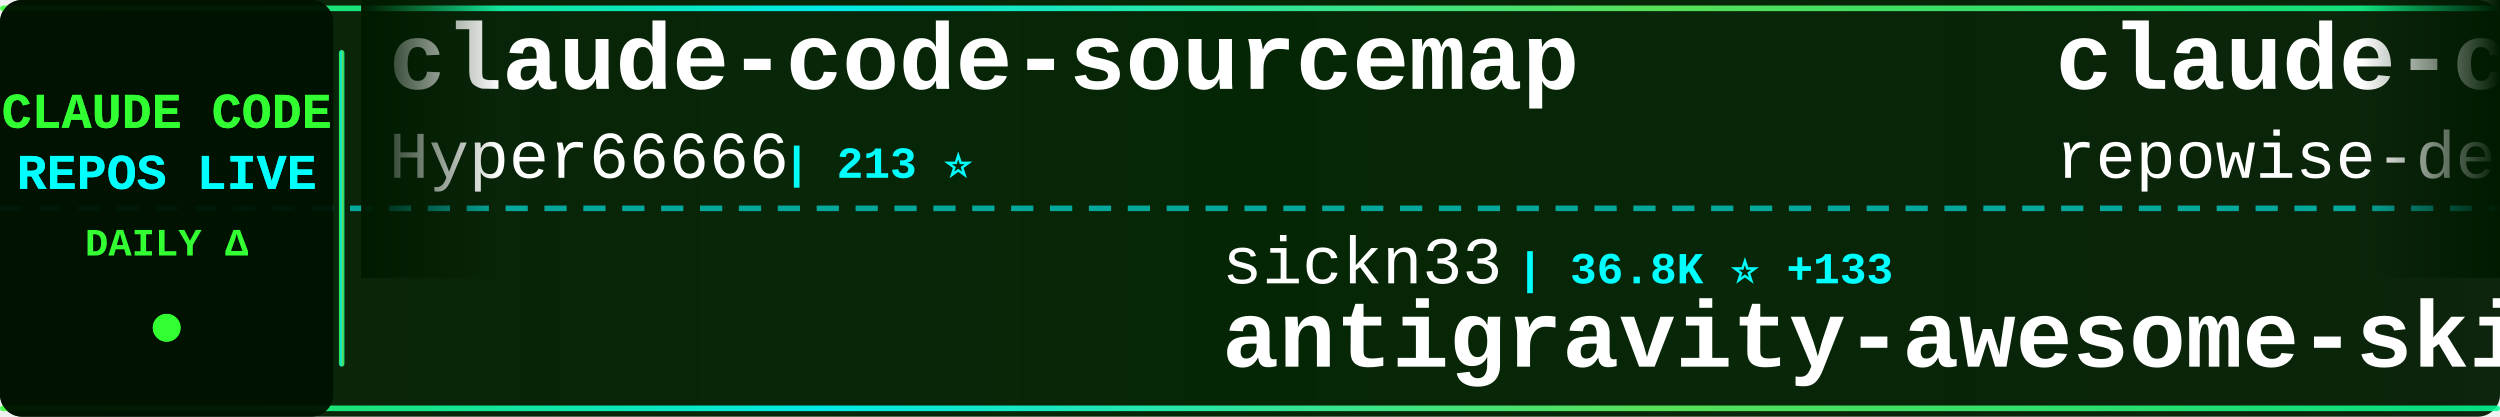
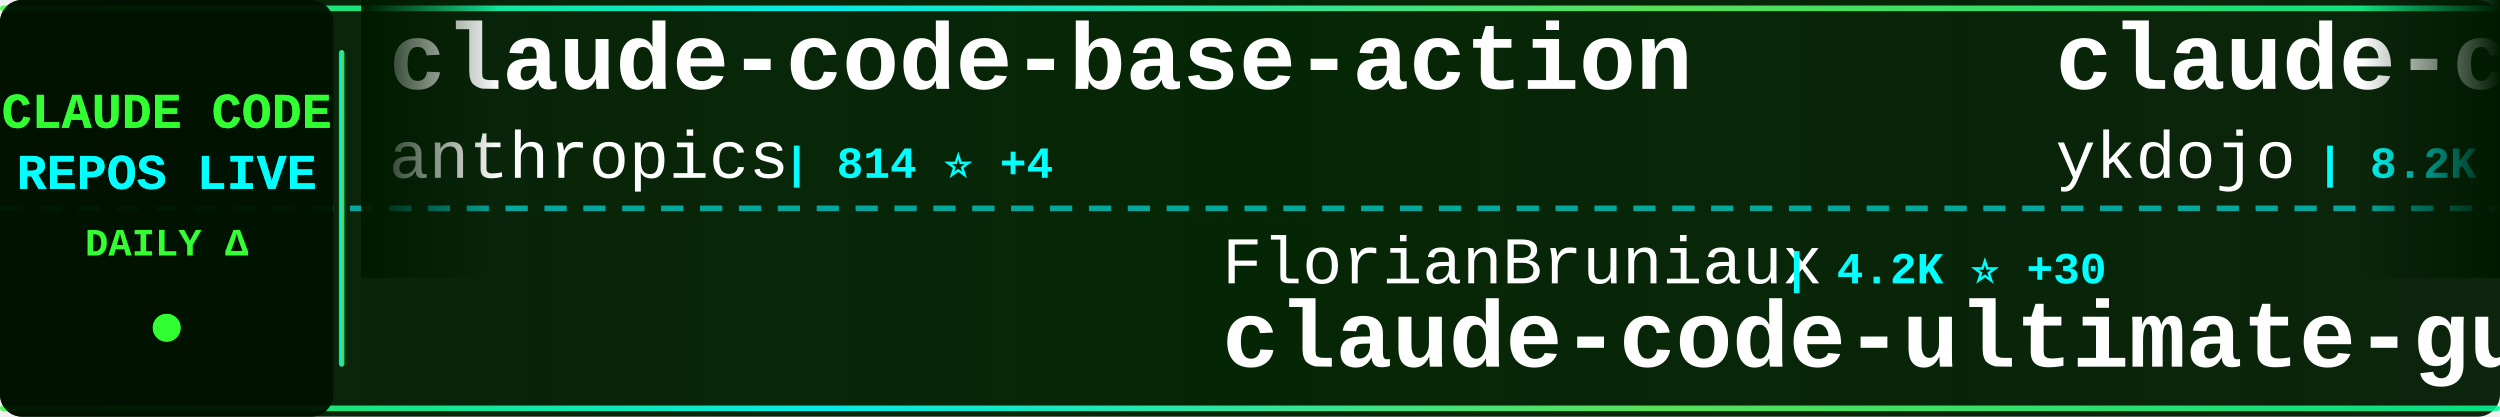
<svg xmlns="http://www.w3.org/2000/svg" width="900" height="150">
  <defs>
    <linearGradient id="tickerBg" x1="0%" y1="0%" x2="100%" y2="0%">
      <stop offset="0%" style="stop-color:#001a00;stop-opacity:0.95" />
      <stop offset="50%" style="stop-color:#002200;stop-opacity:0.98" />
      <stop offset="100%" style="stop-color:#001a00;stop-opacity:0.95" />
    </linearGradient>
    <linearGradient id="borderGrad" x1="0%" y1="0%" x2="100%" y2="0%">
      <stop offset="0%" style="stop-color:#33ff33;stop-opacity:0.85">
        <animate attributeName="stop-opacity" values="0.85;1;0.85" dur="2s" repeatCount="indefinite" />
      </stop>
      <stop offset="33%" style="stop-color:#00ffff;stop-opacity:0.9">
        <animate attributeName="stop-opacity" values="0.9;1;0.9" dur="2.2s" repeatCount="indefinite" />
      </stop>
      <stop offset="66%" style="stop-color:#66ff66;stop-opacity:0.85">
        <animate attributeName="stop-opacity" values="0.85;1;0.85" dur="1.8s" repeatCount="indefinite" />
      </stop>
      <stop offset="100%" style="stop-color:#00ff99;stop-opacity:0.85">
        <animate attributeName="stop-opacity" values="0.85;1;0.85" dur="2s" repeatCount="indefinite" />
      </stop>
    </linearGradient>
    <filter id="textGlow">
      <feGaussianBlur stdDeviation="0.1" result="coloredBlur" />
      <feMerge>
        <feMergeNode in="coloredBlur" />
        <feMergeNode in="SourceGraphic" />
      </feMerge>
    </filter>
    <filter id="metricGlow">
      <feGaussianBlur stdDeviation="0.2" result="coloredBlur" />
      <feMerge>
        <feMergeNode in="coloredBlur" />
        <feMergeNode in="SourceGraphic" />
      </feMerge>
    </filter>
    <linearGradient id="leftFade" x1="0%" y1="0%" x2="100%" y2="0%">
      <stop offset="0%" style="stop-color:#001a00;stop-opacity:1" />
      <stop offset="100%" style="stop-color:#001a00;stop-opacity:0" />
    </linearGradient>
    <linearGradient id="rightFade" x1="0%" y1="0%" x2="100%" y2="0%">
      <stop offset="0%" style="stop-color:#001a00;stop-opacity:0" />
      <stop offset="100%" style="stop-color:#001a00;stop-opacity:1" />
    </linearGradient>
  </defs>
  <rect width="900" height="150" fill="url(#tickerBg)" rx="8" />
  <rect x="0" y="2" width="900" height="2" fill="url(#borderGrad)" rx="1" />
  <rect x="0" y="146" width="900" height="2" fill="url(#borderGrad)" rx="1" />
  <line x1="0" y1="75" x2="900" y2="75" stroke="#00ffff" stroke-width="2" stroke-dasharray="8 6" opacity="0.6" />
  <rect x="0" y="0" width="120" height="150" fill="#001100" opacity="0.95" rx="8" />
  <text x="60" y="46" font-family="'Courier New', monospace" font-size="18" font-weight="bold" fill="#33ff33" text-anchor="middle" filter="url(#textGlow)">
    CLAUDE CODE
  </text>
  <text x="60" y="68" font-family="'Courier New', monospace" font-size="18" font-weight="bold" fill="#00ffff" text-anchor="middle" filter="url(#textGlow)">
    REPOS LIVE
  </text>
  <text x="60" y="92" font-family="'Courier New', monospace" font-size="14" font-weight="bold" fill="#33ff33" text-anchor="middle">
    DAILY Δ
  </text>
  <circle cx="60" cy="118" r="5" fill="#33ff33" filter="url(#metricGlow)">
    <animate attributeName="r" values="4;6;4" dur="1.5s" repeatCount="indefinite" />
    <animate attributeName="opacity" values="0.6;1;0.6" dur="1.5s" repeatCount="indefinite" />
  </circle>
  <rect x="122" y="18" width="2" height="114" fill="url(#borderGrad)" rx="1" />
  <clipPath id="tickerClip">
    <rect x="130" y="0" width="770" height="150" />
  </clipPath>
  <g clip-path="url(#tickerClip)">
    <g id="tickerItems">
      <animateTransform attributeName="transform" attributeType="XML" type="translate" from="0 0" to="-3000 0" dur="54s" repeatCount="indefinite" />
      <g transform="translate(0, 0)">
-         <text x="140" y="32" font-family="'Courier New', monospace" font-size="34" font-weight="bold" fill="#ffffff">claude-code-sourcemap</text>
-         <text x="140" y="64" font-family="'Courier New', monospace" font-size="24" font-weight="normal" fill="#ffffff" opacity="1.0">Hyper66666</text>
-         <text x="282" y="64" font-family="'Courier New', monospace" font-size="16" font-weight="bold" fill="#00ffff"> | 213 ⭐</text>
+         <text x="140" y="32" font-family="'Courier New', monospace" font-size="34" font-weight="bold" fill="#ffffff">claude-code-base-action</text>
+         <text x="140" y="64" font-family="'Courier New', monospace" font-size="24" font-weight="normal" fill="#ffffff" opacity="1.0">anthropics</text>
+         <text x="282" y="64" font-family="'Courier New', monospace" font-size="16" font-weight="bold" fill="#00ffff"> | 814 ⭐ +4</text>
      </g>
      <g transform="translate(300, 0)">
-         <text x="140" y="102" font-family="'Courier New', monospace" font-size="24" font-weight="normal" fill="#ffffff" opacity="1.0">sickn33</text>
-         <text x="246" y="102" font-family="'Courier New', monospace" font-size="16" font-weight="bold" fill="#00ffff"> | 36.8K ⭐ +133</text>
-         <text x="140" y="132" font-family="'Courier New', monospace" font-size="34" font-weight="bold" fill="#ffffff">antigravity-awesome-skil...</text>
+         <text x="140" y="102" font-family="'Courier New', monospace" font-size="24" font-weight="normal" fill="#ffffff" opacity="1.0">FlorianBruniaux</text>
+         <text x="342" y="102" font-family="'Courier New', monospace" font-size="16" font-weight="bold" fill="#00ffff"> | 4.2K ⭐ +30</text>
+         <text x="140" y="132" font-family="'Courier New', monospace" font-size="34" font-weight="bold" fill="#ffffff">claude-code-ultimate-gui...</text>
      </g>
      <g transform="translate(600, 0)">
-         <text x="140" y="32" font-family="'Courier New', monospace" font-size="34" font-weight="bold" fill="#ffffff">claude-code-prompts</text>
-         <text x="140" y="64" font-family="'Courier New', monospace" font-size="24" font-weight="normal" fill="#ffffff" opacity="1.0">repowise-dev</text>
-         <text x="306" y="64" font-family="'Courier New', monospace" font-size="16" font-weight="bold" fill="#00ffff"> | 995 ⭐ +1</text>
+         <text x="140" y="32" font-family="'Courier New', monospace" font-size="34" font-weight="bold" fill="#ffffff">claude-code-tips</text>
+         <text x="140" y="64" font-family="'Courier New', monospace" font-size="24" font-weight="normal" fill="#ffffff" opacity="1.0">ykdojo</text>
+         <text x="234" y="64" font-family="'Courier New', monospace" font-size="16" font-weight="bold" fill="#00ffff"> | 8.2K ⭐ +19</text>
      </g>
      <g transform="translate(900, 0)">
-         <text x="140" y="102" font-family="'Courier New', monospace" font-size="24" font-weight="normal" fill="#ffffff" opacity="1.0">anthropics</text>
-         <text x="282" y="102" font-family="'Courier New', monospace" font-size="16" font-weight="bold" fill="#00ffff"> | 814 ⭐ +4</text>
-         <text x="140" y="132" font-family="'Courier New', monospace" font-size="34" font-weight="bold" fill="#ffffff">claude-code-base-action</text>
+         <text x="140" y="102" font-family="'Courier New', monospace" font-size="24" font-weight="normal" fill="#ffffff" opacity="1.0">fuergaosi233</text>
+         <text x="306" y="102" font-family="'Courier New', monospace" font-size="16" font-weight="bold" fill="#00ffff"> | 2.6K ⭐ +7</text>
+         <text x="140" y="132" font-family="'Courier New', monospace" font-size="34" font-weight="bold" fill="#ffffff">claude-code-proxy</text>
      </g>
      <g transform="translate(1200, 0)">
        <text x="140" y="32" font-family="'Courier New', monospace" font-size="34" font-weight="bold" fill="#ffffff">claude-coder</text>
        <text x="140" y="64" font-family="'Courier New', monospace" font-size="24" font-weight="normal" fill="#ffffff" opacity="1.0">kodu-ai</text>
        <text x="246" y="64" font-family="'Courier New', monospace" font-size="16" font-weight="bold" fill="#00ffff"> | 5.3K ⭐ +2</text>
      </g>
      <g transform="translate(1500, 0)">
-         <text x="140" y="102" font-family="'Courier New', monospace" font-size="24" font-weight="normal" fill="#ffffff" opacity="1.0">anthropics</text>
-         <text x="282" y="102" font-family="'Courier New', monospace" font-size="16" font-weight="bold" fill="#00ffff"> | 4.5K ⭐ +14</text>
-         <text x="140" y="132" font-family="'Courier New', monospace" font-size="34" font-weight="bold" fill="#ffffff">claude-code-security-rev...</text>
+         <text x="140" y="102" font-family="'Courier New', monospace" font-size="24" font-weight="normal" fill="#ffffff" opacity="1.0">ponponon</text>
+         <text x="258" y="102" font-family="'Courier New', monospace" font-size="16" font-weight="bold" fill="#00ffff"> | 2.2K ⭐ +3</text>
+         <text x="140" y="132" font-family="'Courier New', monospace" font-size="34" font-weight="bold" fill="#ffffff">claude_code_src</text>
      </g>
      <g transform="translate(1800, 0)">
-         <text x="140" y="32" font-family="'Courier New', monospace" font-size="34" font-weight="bold" fill="#ffffff">claude-code-source</text>
-         <text x="140" y="64" font-family="'Courier New', monospace" font-size="24" font-weight="normal" fill="#ffffff" opacity="1.0">hangsman</text>
-         <text x="258" y="64" font-family="'Courier New', monospace" font-size="16" font-weight="bold" fill="#00ffff"> | 770 ⭐ +1</text>
+         <text x="140" y="32" font-family="'Courier New', monospace" font-size="34" font-weight="bold" fill="#ffffff">claude-plugins-official</text>
+         <text x="140" y="64" font-family="'Courier New', monospace" font-size="24" font-weight="normal" fill="#ffffff" opacity="1.0">anthropics</text>
+         <text x="282" y="64" font-family="'Courier New', monospace" font-size="16" font-weight="bold" fill="#00ffff"> | 18.8K ⭐ +102</text>
      </g>
      <g transform="translate(2100, 0)">
-         <text x="140" y="102" font-family="'Courier New', monospace" font-size="24" font-weight="normal" fill="#ffffff" opacity="1.0">777genius</text>
-         <text x="270" y="102" font-family="'Courier New', monospace" font-size="16" font-weight="bold" fill="#00ffff"> | 908 ⭐ +1</text>
-         <text x="140" y="132" font-family="'Courier New', monospace" font-size="34" font-weight="bold" fill="#ffffff">claude-code-source-code</text>
+         <text x="140" y="102" font-family="'Courier New', monospace" font-size="24" font-weight="normal" fill="#ffffff" opacity="1.0">affaan-m</text>
+         <text x="258" y="102" font-family="'Courier New', monospace" font-size="16" font-weight="bold" fill="#00ffff"> | 175.5K ⭐ +630</text>
+         <text x="140" y="132" font-family="'Courier New', monospace" font-size="34" font-weight="bold" fill="#ffffff">everything-claude-code</text>
      </g>
      <g transform="translate(2400, 0)">
-         <text x="140" y="32" font-family="'Courier New', monospace" font-size="34" font-weight="bold" fill="#ffffff">claude-code-source-code-...</text>
-         <text x="140" y="64" font-family="'Courier New', monospace" font-size="24" font-weight="normal" fill="#ffffff" opacity="1.0">ghuntley</text>
-         <text x="258" y="64" font-family="'Courier New', monospace" font-size="16" font-weight="bold" fill="#00ffff"> | 975 ⭐</text>
+         <text x="140" y="32" font-family="'Courier New', monospace" font-size="34" font-weight="bold" fill="#ffffff">claude-code-hooks-master...</text>
+         <text x="140" y="64" font-family="'Courier New', monospace" font-size="24" font-weight="normal" fill="#ffffff" opacity="1.0">disler</text>
+         <text x="234" y="64" font-family="'Courier New', monospace" font-size="16" font-weight="bold" fill="#00ffff"> | 3.6K ⭐ +3</text>
      </g>
      <g transform="translate(2700, 0)">
-         <text x="140" y="102" font-family="'Courier New', monospace" font-size="24" font-weight="normal" fill="#ffffff" opacity="1.0">AprilNEA</text>
-         <text x="258" y="102" font-family="'Courier New', monospace" font-size="16" font-weight="bold" fill="#00ffff"> | 377 ⭐</text>
-         <text x="140" y="132" font-family="'Courier New', monospace" font-size="34" font-weight="bold" fill="#ffffff">claude-code-source</text>
+         <text x="140" y="102" font-family="'Courier New', monospace" font-size="24" font-weight="normal" fill="#ffffff" opacity="1.0">pengchengneo</text>
+         <text x="306" y="102" font-family="'Courier New', monospace" font-size="16" font-weight="bold" fill="#00ffff"> | 1.3K ⭐ +8</text>
+         <text x="140" y="132" font-family="'Courier New', monospace" font-size="34" font-weight="bold" fill="#ffffff">Claude-Code</text>
      </g>
      <g transform="translate(3000, 0)">
-         <text x="140" y="32" font-family="'Courier New', monospace" font-size="34" font-weight="bold" fill="#ffffff">claude-code-sourcemap</text>
-         <text x="140" y="64" font-family="'Courier New', monospace" font-size="24" font-weight="normal" fill="#ffffff" opacity="1.0">Hyper66666</text>
-         <text x="282" y="64" font-family="'Courier New', monospace" font-size="16" font-weight="bold" fill="#00ffff"> | 213 ⭐</text>
+         <text x="140" y="32" font-family="'Courier New', monospace" font-size="34" font-weight="bold" fill="#ffffff">claude-code-base-action</text>
+         <text x="140" y="64" font-family="'Courier New', monospace" font-size="24" font-weight="normal" fill="#ffffff" opacity="1.0">anthropics</text>
+         <text x="282" y="64" font-family="'Courier New', monospace" font-size="16" font-weight="bold" fill="#00ffff"> | 814 ⭐ +4</text>
      </g>
      <g transform="translate(3300, 0)">
-         <text x="140" y="102" font-family="'Courier New', monospace" font-size="24" font-weight="normal" fill="#ffffff" opacity="1.0">sickn33</text>
-         <text x="246" y="102" font-family="'Courier New', monospace" font-size="16" font-weight="bold" fill="#00ffff"> | 36.8K ⭐ +133</text>
-         <text x="140" y="132" font-family="'Courier New', monospace" font-size="34" font-weight="bold" fill="#ffffff">antigravity-awesome-skil...</text>
+         <text x="140" y="102" font-family="'Courier New', monospace" font-size="24" font-weight="normal" fill="#ffffff" opacity="1.0">FlorianBruniaux</text>
+         <text x="342" y="102" font-family="'Courier New', monospace" font-size="16" font-weight="bold" fill="#00ffff"> | 4.2K ⭐ +30</text>
+         <text x="140" y="132" font-family="'Courier New', monospace" font-size="34" font-weight="bold" fill="#ffffff">claude-code-ultimate-gui...</text>
      </g>
      <g transform="translate(3600, 0)">
-         <text x="140" y="32" font-family="'Courier New', monospace" font-size="34" font-weight="bold" fill="#ffffff">claude-code-prompts</text>
-         <text x="140" y="64" font-family="'Courier New', monospace" font-size="24" font-weight="normal" fill="#ffffff" opacity="1.0">repowise-dev</text>
-         <text x="306" y="64" font-family="'Courier New', monospace" font-size="16" font-weight="bold" fill="#00ffff"> | 995 ⭐ +1</text>
+         <text x="140" y="32" font-family="'Courier New', monospace" font-size="34" font-weight="bold" fill="#ffffff">claude-code-tips</text>
+         <text x="140" y="64" font-family="'Courier New', monospace" font-size="24" font-weight="normal" fill="#ffffff" opacity="1.0">ykdojo</text>
+         <text x="234" y="64" font-family="'Courier New', monospace" font-size="16" font-weight="bold" fill="#00ffff"> | 8.2K ⭐ +19</text>
      </g>
      <g transform="translate(3900, 0)">
-         <text x="140" y="102" font-family="'Courier New', monospace" font-size="24" font-weight="normal" fill="#ffffff" opacity="1.0">anthropics</text>
-         <text x="282" y="102" font-family="'Courier New', monospace" font-size="16" font-weight="bold" fill="#00ffff"> | 814 ⭐ +4</text>
-         <text x="140" y="132" font-family="'Courier New', monospace" font-size="34" font-weight="bold" fill="#ffffff">claude-code-base-action</text>
+         <text x="140" y="102" font-family="'Courier New', monospace" font-size="24" font-weight="normal" fill="#ffffff" opacity="1.0">fuergaosi233</text>
+         <text x="306" y="102" font-family="'Courier New', monospace" font-size="16" font-weight="bold" fill="#00ffff"> | 2.6K ⭐ +7</text>
+         <text x="140" y="132" font-family="'Courier New', monospace" font-size="34" font-weight="bold" fill="#ffffff">claude-code-proxy</text>
      </g>
    </g>
  </g>
  <rect x="130" y="0" width="50" height="100" fill="url(#leftFade)" />
  <rect x="850" y="0" width="50" height="100" fill="url(#rightFade)" />
</svg>
